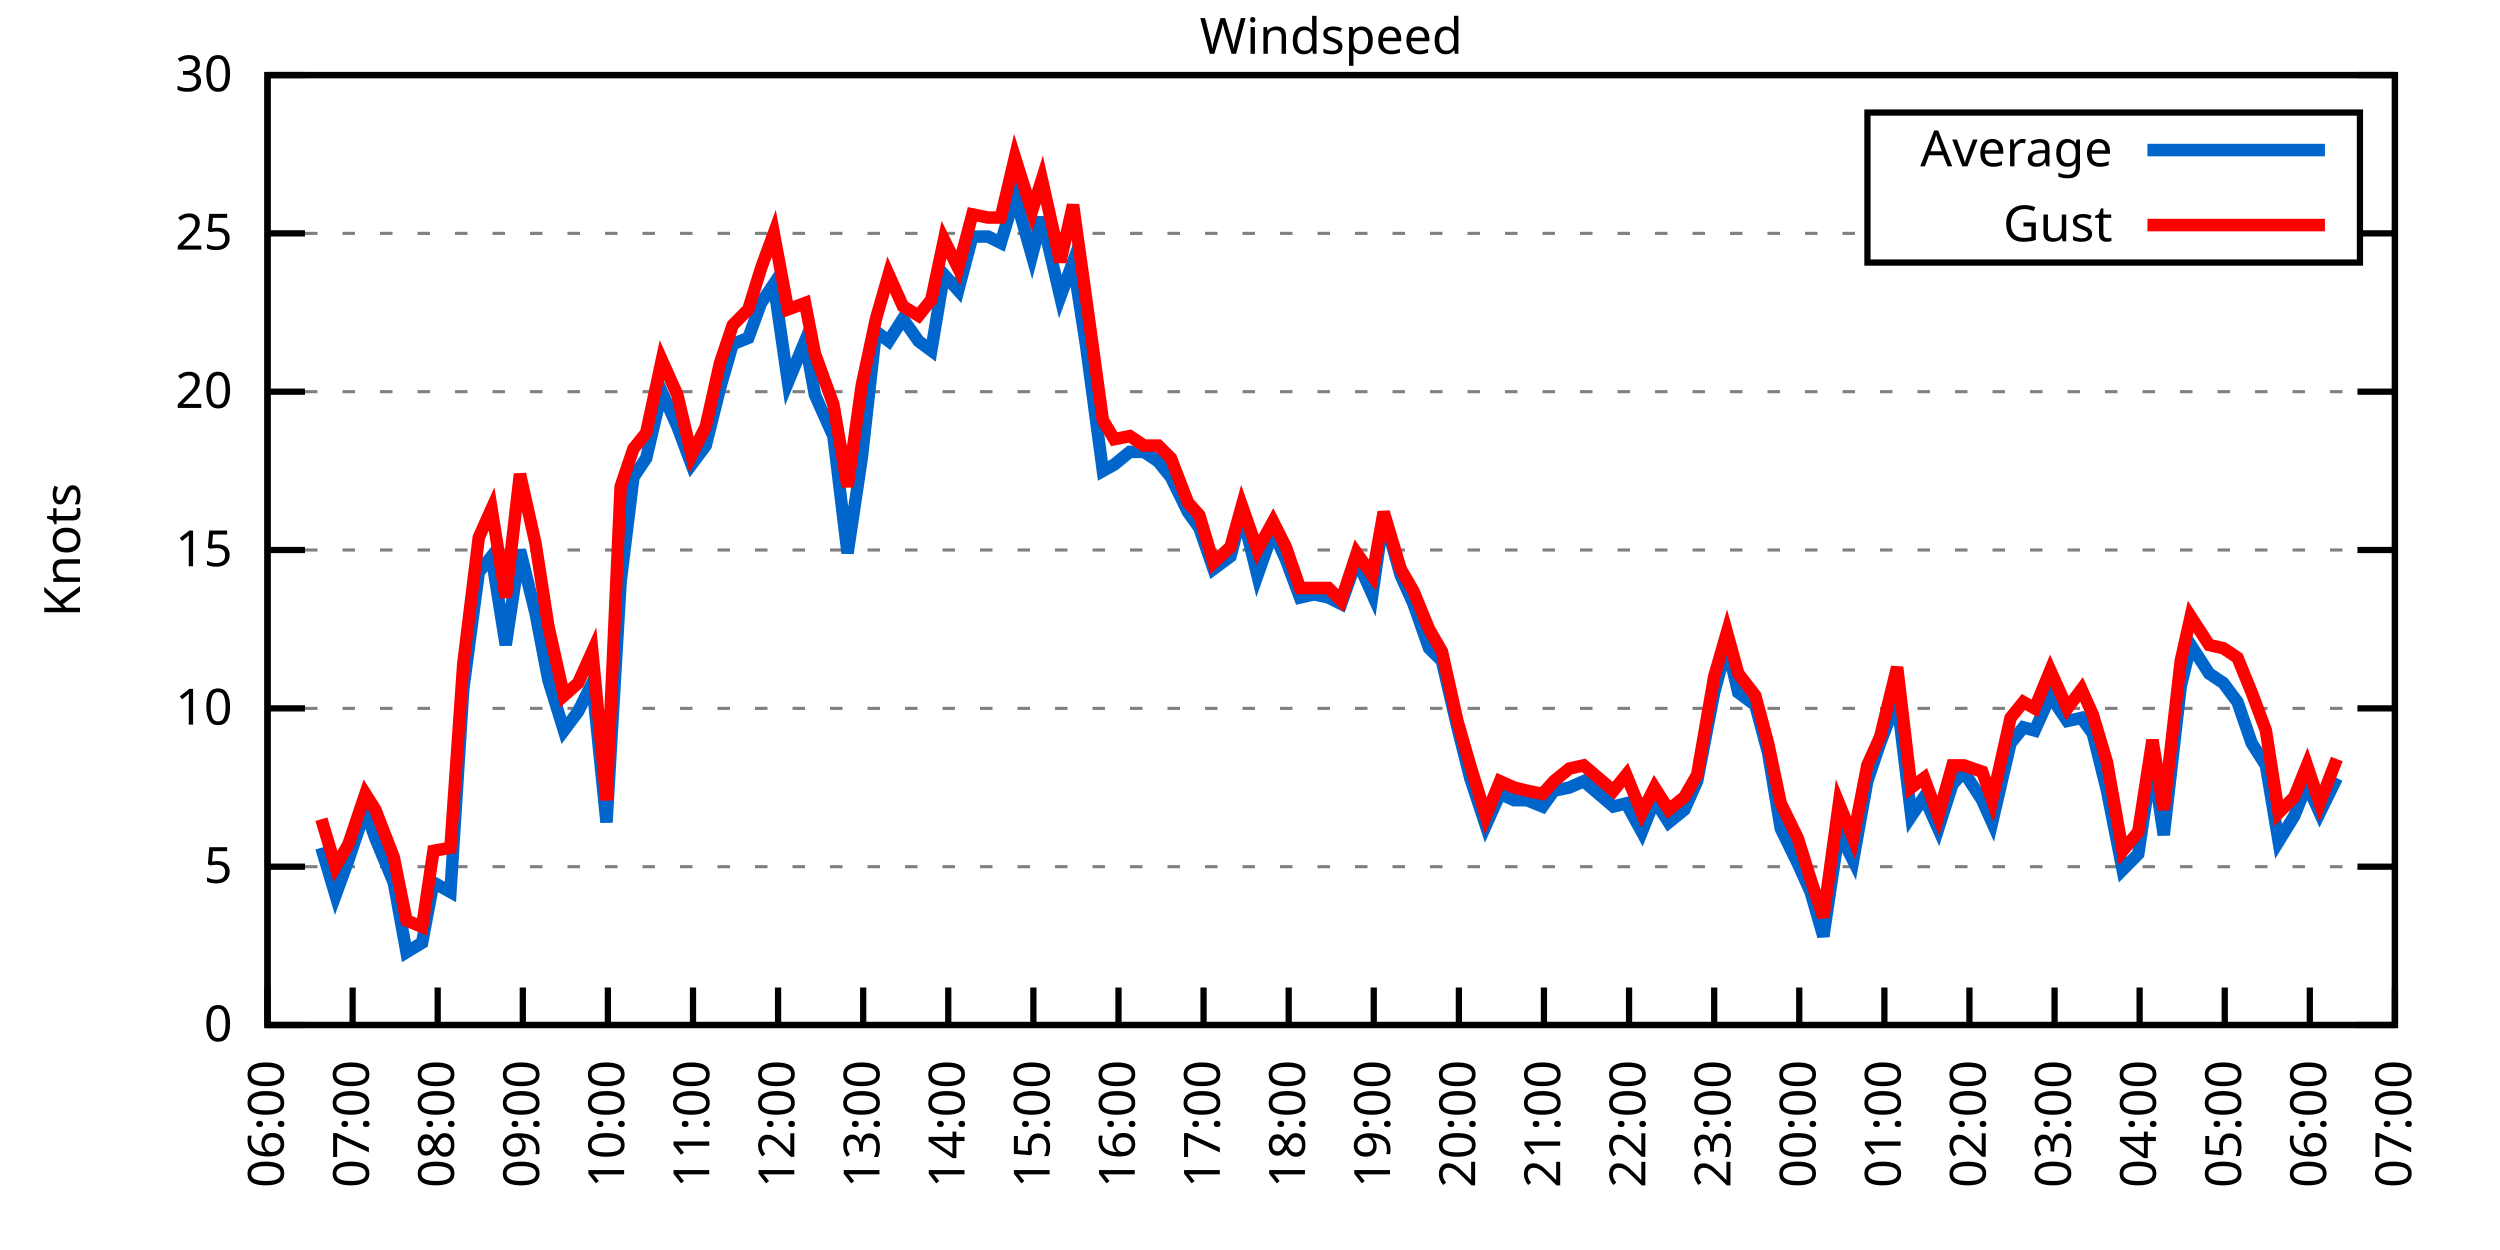
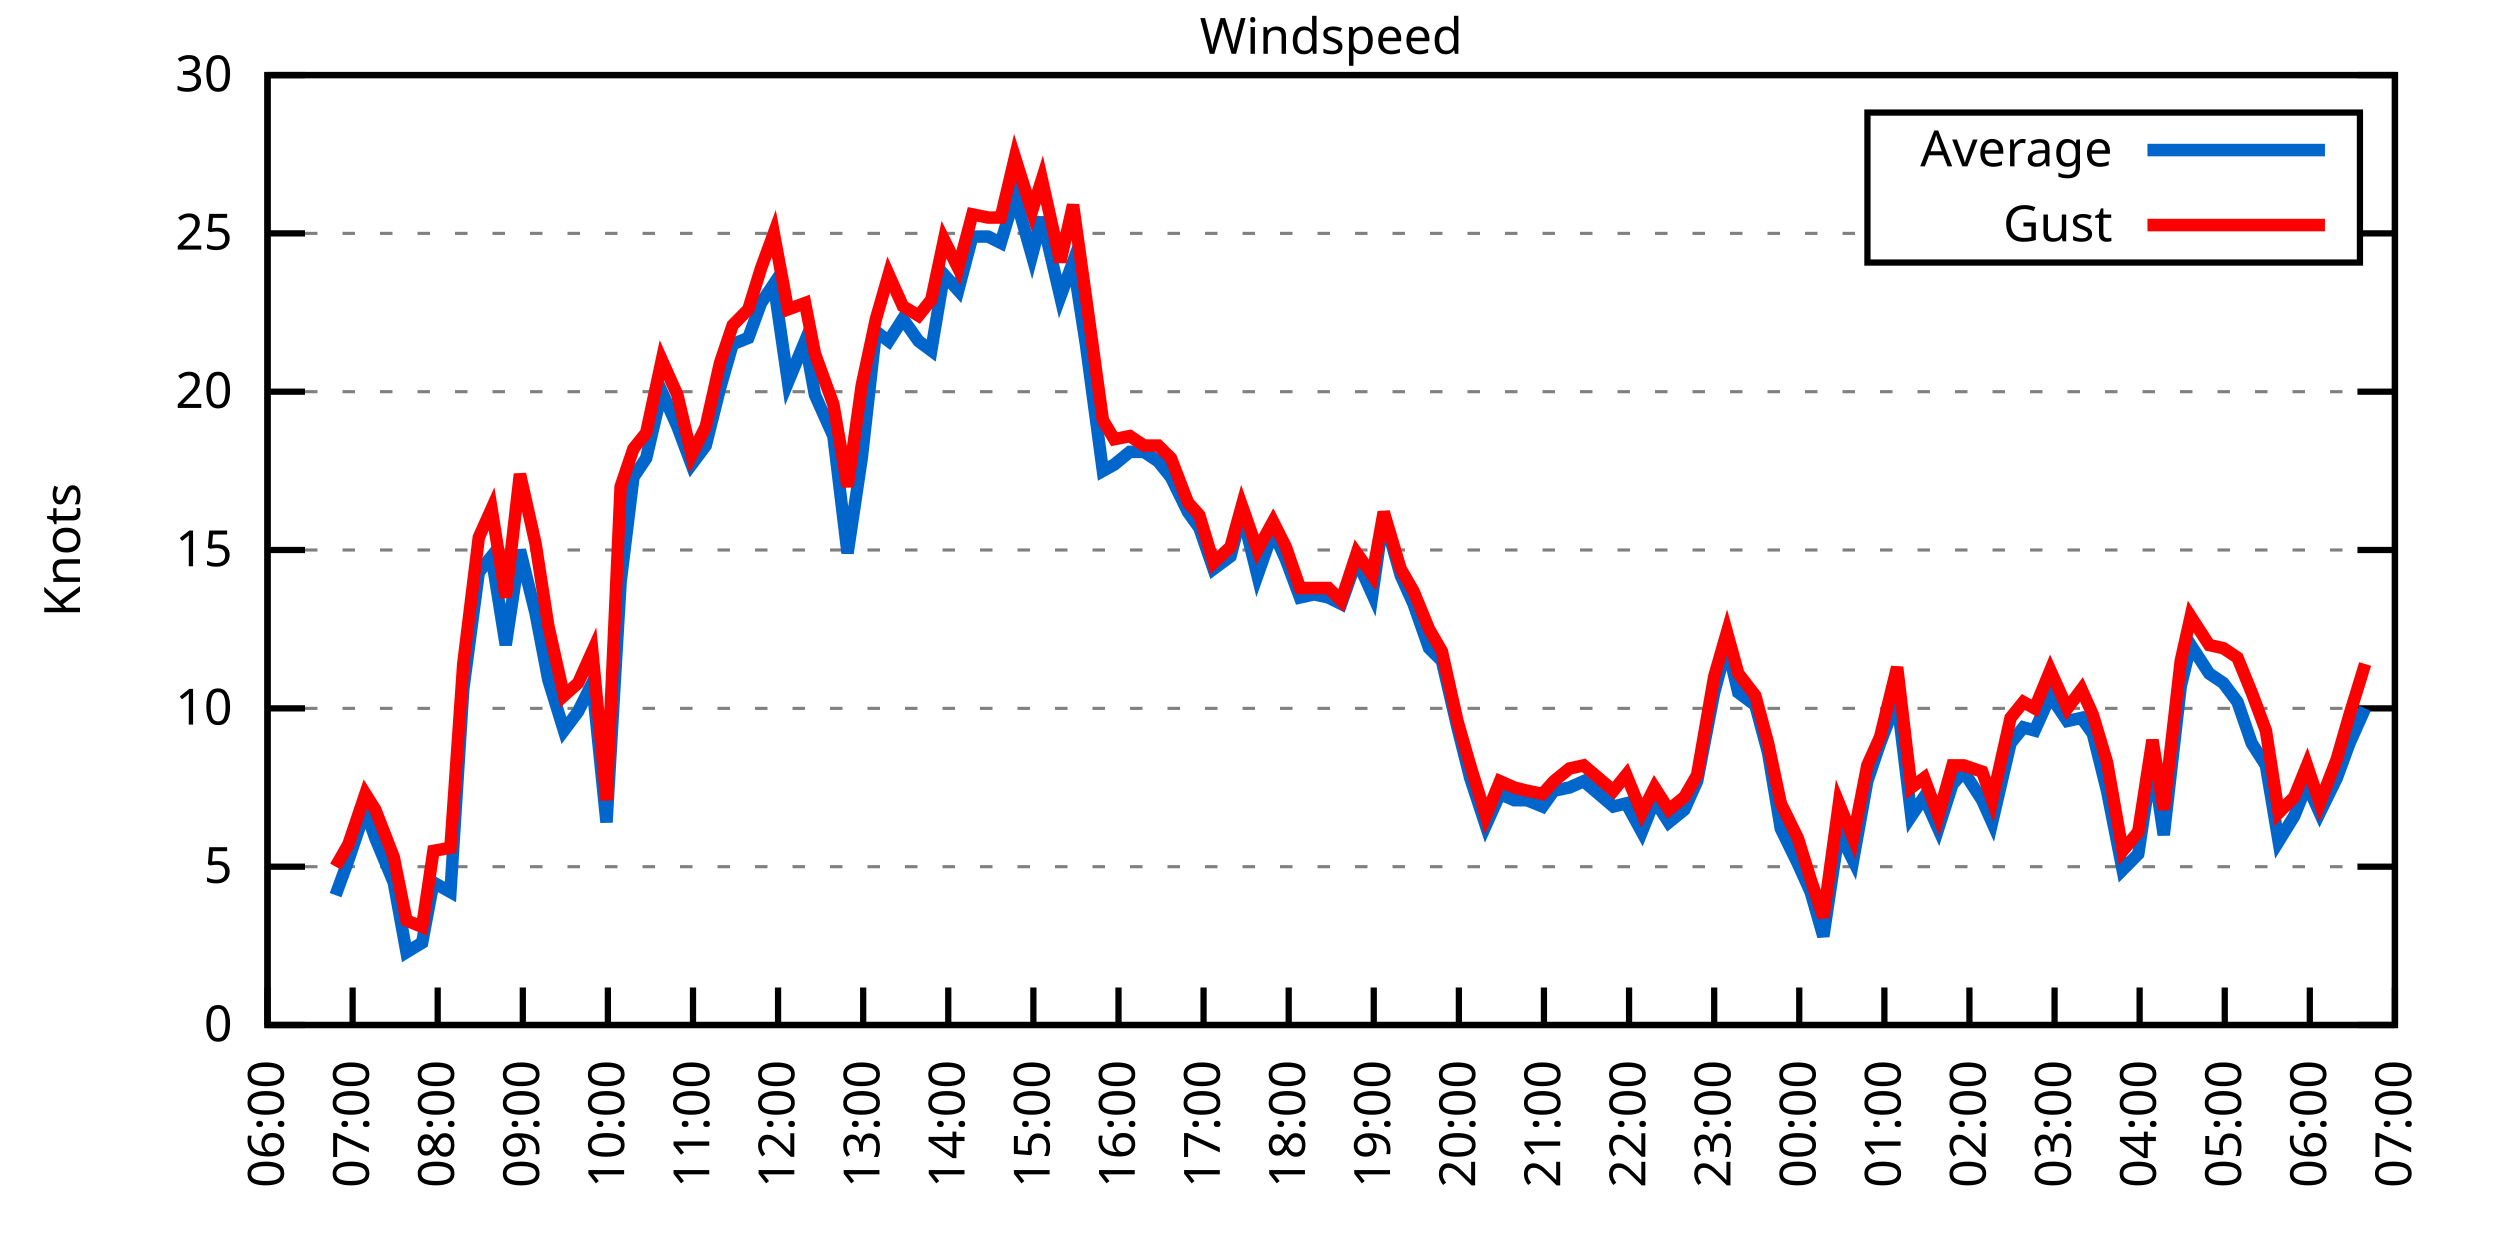
<svg xmlns="http://www.w3.org/2000/svg" xmlns:xlink="http://www.w3.org/1999/xlink" width="400" height="200" viewBox="0 0 400 200">
  <g id="gnuplot_canvas">
    <rect x="0" y="0" width="400" height="200" fill="none" />
    <defs>
      <circle id="gpDot" r="0.5" stroke-width="0.5" stroke="currentColor" />
      <path id="gpPt0" stroke-width="0.333" stroke="currentColor" d="M-1,0 h2 M0,-1 v2" />
      <path id="gpPt1" stroke-width="0.333" stroke="currentColor" d="M-1,-1 L1,1 M1,-1 L-1,1" />
      <path id="gpPt2" stroke-width="0.333" stroke="currentColor" d="M-1,0 L1,0 M0,-1 L0,1 M-1,-1 L1,1 M-1,1 L1,-1" />
      <rect id="gpPt3" stroke-width="0.333" stroke="currentColor" x="-1" y="-1" width="2" height="2" />
      <rect id="gpPt4" stroke-width="0.333" stroke="currentColor" fill="currentColor" x="-1" y="-1" width="2" height="2" />
      <circle id="gpPt5" stroke-width="0.333" stroke="currentColor" cx="0" cy="0" r="1" />
      <use xlink:href="#gpPt5" id="gpPt6" fill="currentColor" stroke="none" />
      <path id="gpPt7" stroke-width="0.333" stroke="currentColor" d="M0,-1.33 L-1.33,0.67 L1.33,0.67 z" />
      <use xlink:href="#gpPt7" id="gpPt8" fill="currentColor" stroke="none" />
      <use xlink:href="#gpPt7" id="gpPt9" stroke="currentColor" transform="rotate(180)" />
      <use xlink:href="#gpPt9" id="gpPt10" fill="currentColor" stroke="none" />
      <use xlink:href="#gpPt3" id="gpPt11" stroke="currentColor" transform="rotate(45)" />
      <use xlink:href="#gpPt11" id="gpPt12" fill="currentColor" stroke="none" />
      <path id="gpPt13" stroke-width="0.333" stroke="currentColor" d="M0,1.330 L1.265,0.411 L0.782,-1.067 L-0.782,-1.076 L-1.265,0.411 z" />
      <use xlink:href="#gpPt13" id="gpPt14" fill="currentColor" stroke="none" />
      <filter id="textbox" filterUnits="objectBoundingBox" x="0" y="0" height="1" width="1">
        <feFlood flood-color="white" flood-opacity="1" result="bgnd" />
        <feComposite in="SourceGraphic" in2="bgnd" operator="atop" />
      </filter>
      <filter id="greybox" filterUnits="objectBoundingBox" x="0" y="0" height="1" width="1">
        <feFlood flood-color="lightgrey" flood-opacity="1" result="grey" />
        <feComposite in="SourceGraphic" in2="grey" operator="atop" />
      </filter>
    </defs>
    <g fill="none" color="white" stroke="currentColor" stroke-width="1.00" stroke-linecap="butt" stroke-linejoin="miter">
</g>
    <g fill="none" color="black" stroke="currentColor" stroke-width="1.00" stroke-linecap="butt" stroke-linejoin="miter">
      <g stroke="none" shape-rendering="crispEdges">
        <polygon fill="rgb(255, 255, 255)" points="42.80,164.00 383.18,164.00 383.18,12.02 42.80,12.02 " />
      </g>
    </g>
    <g fill="none" color="black" stroke="currentColor" stroke-width="1.00" stroke-linecap="butt" stroke-linejoin="miter">
</g>
    <g fill="none" color="black" stroke="black" stroke-width="0.50" stroke-linecap="butt" stroke-linejoin="miter">
</g>
    <g fill="none" color="gray" stroke="currentColor" stroke-width="0.50" stroke-linecap="butt" stroke-linejoin="miter">
      <path stroke="gray" stroke-dasharray="2,4" class="gridline" d="M42.80,164.00 L383.19,164.00  " />
    </g>
    <g fill="none" color="gray" stroke="gray" stroke-width="1.00" stroke-linecap="butt" stroke-linejoin="miter">
</g>
    <g fill="none" color="black" stroke="currentColor" stroke-width="1.00" stroke-linecap="butt" stroke-linejoin="miter">
      <path stroke="black" d="M42.80,164.00 L48.80,164.00 M383.19,164.00 L377.19,164.00  " />
      <g transform="translate(37.20,166.60)" stroke="none" fill="black" font-family="Sans" font-size="8.00" text-anchor="end">
        <text>
          <tspan font-family="Sans"> 0</tspan>
        </text>
      </g>
    </g>
    <g fill="none" color="black" stroke="currentColor" stroke-width="1.00" stroke-linecap="butt" stroke-linejoin="miter">
</g>
    <g fill="none" color="black" stroke="black" stroke-width="0.50" stroke-linecap="butt" stroke-linejoin="miter">
</g>
    <g fill="none" color="gray" stroke="currentColor" stroke-width="0.50" stroke-linecap="butt" stroke-linejoin="miter">
      <path stroke="gray" stroke-dasharray="2,4" class="gridline" d="M42.80,138.67 L383.19,138.67  " />
    </g>
    <g fill="none" color="gray" stroke="gray" stroke-width="1.00" stroke-linecap="butt" stroke-linejoin="miter">
</g>
    <g fill="none" color="black" stroke="currentColor" stroke-width="1.00" stroke-linecap="butt" stroke-linejoin="miter">
      <path stroke="black" d="M42.80,138.67 L48.80,138.67 M383.19,138.67 L377.19,138.67  " />
      <g transform="translate(37.20,141.27)" stroke="none" fill="black" font-family="Sans" font-size="8.00" text-anchor="end">
        <text>
          <tspan font-family="Sans"> 5</tspan>
        </text>
      </g>
    </g>
    <g fill="none" color="black" stroke="currentColor" stroke-width="1.00" stroke-linecap="butt" stroke-linejoin="miter">
</g>
    <g fill="none" color="black" stroke="black" stroke-width="0.50" stroke-linecap="butt" stroke-linejoin="miter">
</g>
    <g fill="none" color="gray" stroke="currentColor" stroke-width="0.50" stroke-linecap="butt" stroke-linejoin="miter">
      <path stroke="gray" stroke-dasharray="2,4" class="gridline" d="M42.80,113.34 L383.19,113.34  " />
    </g>
    <g fill="none" color="gray" stroke="gray" stroke-width="1.00" stroke-linecap="butt" stroke-linejoin="miter">
</g>
    <g fill="none" color="black" stroke="currentColor" stroke-width="1.00" stroke-linecap="butt" stroke-linejoin="miter">
      <path stroke="black" d="M42.80,113.34 L48.80,113.34 M383.19,113.34 L377.19,113.34  " />
      <g transform="translate(37.20,115.94)" stroke="none" fill="black" font-family="Sans" font-size="8.00" text-anchor="end">
        <text>
          <tspan font-family="Sans"> 10</tspan>
        </text>
      </g>
    </g>
    <g fill="none" color="black" stroke="currentColor" stroke-width="1.00" stroke-linecap="butt" stroke-linejoin="miter">
</g>
    <g fill="none" color="black" stroke="black" stroke-width="0.50" stroke-linecap="butt" stroke-linejoin="miter">
</g>
    <g fill="none" color="gray" stroke="currentColor" stroke-width="0.50" stroke-linecap="butt" stroke-linejoin="miter">
      <path stroke="gray" stroke-dasharray="2,4" class="gridline" d="M42.80,88.00 L383.19,88.00  " />
    </g>
    <g fill="none" color="gray" stroke="gray" stroke-width="1.00" stroke-linecap="butt" stroke-linejoin="miter">
</g>
    <g fill="none" color="black" stroke="currentColor" stroke-width="1.00" stroke-linecap="butt" stroke-linejoin="miter">
      <path stroke="black" d="M42.80,88.00 L48.80,88.00 M383.19,88.00 L377.19,88.00  " />
      <g transform="translate(37.20,90.60)" stroke="none" fill="black" font-family="Sans" font-size="8.00" text-anchor="end">
        <text>
          <tspan font-family="Sans"> 15</tspan>
        </text>
      </g>
    </g>
    <g fill="none" color="black" stroke="currentColor" stroke-width="1.00" stroke-linecap="butt" stroke-linejoin="miter">
</g>
    <g fill="none" color="black" stroke="black" stroke-width="0.50" stroke-linecap="butt" stroke-linejoin="miter">
</g>
    <g fill="none" color="gray" stroke="currentColor" stroke-width="0.50" stroke-linecap="butt" stroke-linejoin="miter">
      <path stroke="gray" stroke-dasharray="2,4" class="gridline" d="M42.80,62.67 L383.19,62.67  " />
    </g>
    <g fill="none" color="gray" stroke="gray" stroke-width="1.00" stroke-linecap="butt" stroke-linejoin="miter">
</g>
    <g fill="none" color="black" stroke="currentColor" stroke-width="1.00" stroke-linecap="butt" stroke-linejoin="miter">
      <path stroke="black" d="M42.80,62.67 L48.80,62.67 M383.19,62.67 L377.19,62.67  " />
      <g transform="translate(37.20,65.27)" stroke="none" fill="black" font-family="Sans" font-size="8.00" text-anchor="end">
        <text>
          <tspan font-family="Sans"> 20</tspan>
        </text>
      </g>
    </g>
    <g fill="none" color="black" stroke="currentColor" stroke-width="1.00" stroke-linecap="butt" stroke-linejoin="miter">
</g>
    <g fill="none" color="black" stroke="black" stroke-width="0.50" stroke-linecap="butt" stroke-linejoin="miter">
</g>
    <g fill="none" color="gray" stroke="currentColor" stroke-width="0.50" stroke-linecap="butt" stroke-linejoin="miter">
      <path stroke="gray" stroke-dasharray="2,4" class="gridline" d="M42.80,37.34 L298.79,37.34 M377.59,37.34 L383.19,37.34  " />
    </g>
    <g fill="none" color="gray" stroke="gray" stroke-width="1.00" stroke-linecap="butt" stroke-linejoin="miter">
</g>
    <g fill="none" color="black" stroke="currentColor" stroke-width="1.00" stroke-linecap="butt" stroke-linejoin="miter">
      <path stroke="black" d="M42.80,37.34 L48.80,37.34 M383.19,37.34 L377.19,37.34  " />
      <g transform="translate(37.20,39.94)" stroke="none" fill="black" font-family="Sans" font-size="8.00" text-anchor="end">
        <text>
          <tspan font-family="Sans"> 25</tspan>
        </text>
      </g>
    </g>
    <g fill="none" color="black" stroke="currentColor" stroke-width="1.00" stroke-linecap="butt" stroke-linejoin="miter">
</g>
    <g fill="none" color="black" stroke="black" stroke-width="0.50" stroke-linecap="butt" stroke-linejoin="miter">
</g>
    <g fill="none" color="gray" stroke="currentColor" stroke-width="0.50" stroke-linecap="butt" stroke-linejoin="miter">
      <path stroke="gray" stroke-dasharray="2,4" class="gridline" d="M42.80,12.01 L383.19,12.01  " />
    </g>
    <g fill="none" color="gray" stroke="gray" stroke-width="1.00" stroke-linecap="butt" stroke-linejoin="miter">
</g>
    <g fill="none" color="black" stroke="currentColor" stroke-width="1.00" stroke-linecap="butt" stroke-linejoin="miter">
      <path stroke="black" d="M42.80,12.01 L48.80,12.01 M383.19,12.01 L377.19,12.01  " />
      <g transform="translate(37.20,14.61)" stroke="none" fill="black" font-family="Sans" font-size="8.00" text-anchor="end">
        <text>
          <tspan font-family="Sans"> 30</tspan>
        </text>
      </g>
    </g>
    <g fill="none" color="black" stroke="currentColor" stroke-width="1.00" stroke-linecap="butt" stroke-linejoin="miter">
      <path stroke="black" d="M42.80,164.00 L42.80,158.00  " />
      <g transform="translate(45.40,169.60) rotate(270.00)" stroke="none" fill="black" font-family="Sans" font-size="8.00" text-anchor="end">
        <text>
          <tspan font-family="Sans">06:00</tspan>
        </text>
      </g>
    </g>
    <g fill="none" color="black" stroke="currentColor" stroke-width="1.00" stroke-linecap="butt" stroke-linejoin="miter">
      <path stroke="black" d="M56.42,164.00 L56.42,158.00  " />
      <g transform="translate(59.02,169.60) rotate(270.00)" stroke="none" fill="black" font-family="Sans" font-size="8.00" text-anchor="end">
        <text>
          <tspan font-family="Sans">07:00</tspan>
        </text>
      </g>
    </g>
    <g fill="none" color="black" stroke="currentColor" stroke-width="1.00" stroke-linecap="butt" stroke-linejoin="miter">
      <path stroke="black" d="M70.03,164.00 L70.03,158.00  " />
      <g transform="translate(72.63,169.60) rotate(270.00)" stroke="none" fill="black" font-family="Sans" font-size="8.00" text-anchor="end">
        <text>
          <tspan font-family="Sans">08:00</tspan>
        </text>
      </g>
    </g>
    <g fill="none" color="black" stroke="currentColor" stroke-width="1.00" stroke-linecap="butt" stroke-linejoin="miter">
      <path stroke="black" d="M83.65,164.00 L83.65,158.00  " />
      <g transform="translate(86.25,169.60) rotate(270.00)" stroke="none" fill="black" font-family="Sans" font-size="8.00" text-anchor="end">
        <text>
          <tspan font-family="Sans">09:00</tspan>
        </text>
      </g>
    </g>
    <g fill="none" color="black" stroke="currentColor" stroke-width="1.00" stroke-linecap="butt" stroke-linejoin="miter">
      <path stroke="black" d="M97.26,164.00 L97.26,158.00  " />
      <g transform="translate(99.86,169.60) rotate(270.00)" stroke="none" fill="black" font-family="Sans" font-size="8.00" text-anchor="end">
        <text>
          <tspan font-family="Sans">10:00</tspan>
        </text>
      </g>
    </g>
    <g fill="none" color="black" stroke="currentColor" stroke-width="1.00" stroke-linecap="butt" stroke-linejoin="miter">
      <path stroke="black" d="M110.88,164.00 L110.88,158.00  " />
      <g transform="translate(113.48,169.60) rotate(270.00)" stroke="none" fill="black" font-family="Sans" font-size="8.00" text-anchor="end">
        <text>
          <tspan font-family="Sans">11:00</tspan>
        </text>
      </g>
    </g>
    <g fill="none" color="black" stroke="currentColor" stroke-width="1.00" stroke-linecap="butt" stroke-linejoin="miter">
      <path stroke="black" d="M124.49,164.00 L124.49,158.00  " />
      <g transform="translate(127.09,169.60) rotate(270.00)" stroke="none" fill="black" font-family="Sans" font-size="8.00" text-anchor="end">
        <text>
          <tspan font-family="Sans">12:00</tspan>
        </text>
      </g>
    </g>
    <g fill="none" color="black" stroke="currentColor" stroke-width="1.00" stroke-linecap="butt" stroke-linejoin="miter">
      <path stroke="black" d="M138.11,164.00 L138.11,158.00  " />
      <g transform="translate(140.71,169.60) rotate(270.00)" stroke="none" fill="black" font-family="Sans" font-size="8.00" text-anchor="end">
        <text>
          <tspan font-family="Sans">13:00</tspan>
        </text>
      </g>
    </g>
    <g fill="none" color="black" stroke="currentColor" stroke-width="1.00" stroke-linecap="butt" stroke-linejoin="miter">
      <path stroke="black" d="M151.72,164.00 L151.72,158.00  " />
      <g transform="translate(154.32,169.60) rotate(270.00)" stroke="none" fill="black" font-family="Sans" font-size="8.00" text-anchor="end">
        <text>
          <tspan font-family="Sans">14:00</tspan>
        </text>
      </g>
    </g>
    <g fill="none" color="black" stroke="currentColor" stroke-width="1.00" stroke-linecap="butt" stroke-linejoin="miter">
      <path stroke="black" d="M165.34,164.00 L165.34,158.00  " />
      <g transform="translate(167.94,169.60) rotate(270.00)" stroke="none" fill="black" font-family="Sans" font-size="8.00" text-anchor="end">
        <text>
          <tspan font-family="Sans">15:00</tspan>
        </text>
      </g>
    </g>
    <g fill="none" color="black" stroke="currentColor" stroke-width="1.00" stroke-linecap="butt" stroke-linejoin="miter">
      <path stroke="black" d="M178.96,164.00 L178.96,158.00  " />
      <g transform="translate(181.56,169.60) rotate(270.00)" stroke="none" fill="black" font-family="Sans" font-size="8.00" text-anchor="end">
        <text>
          <tspan font-family="Sans">16:00</tspan>
        </text>
      </g>
    </g>
    <g fill="none" color="black" stroke="currentColor" stroke-width="1.00" stroke-linecap="butt" stroke-linejoin="miter">
      <path stroke="black" d="M192.57,164.00 L192.57,158.00  " />
      <g transform="translate(195.17,169.60) rotate(270.00)" stroke="none" fill="black" font-family="Sans" font-size="8.00" text-anchor="end">
        <text>
          <tspan font-family="Sans">17:00</tspan>
        </text>
      </g>
    </g>
    <g fill="none" color="black" stroke="currentColor" stroke-width="1.00" stroke-linecap="butt" stroke-linejoin="miter">
      <path stroke="black" d="M206.19,164.00 L206.19,158.00  " />
      <g transform="translate(208.79,169.60) rotate(270.00)" stroke="none" fill="black" font-family="Sans" font-size="8.00" text-anchor="end">
        <text>
          <tspan font-family="Sans">18:00</tspan>
        </text>
      </g>
    </g>
    <g fill="none" color="black" stroke="currentColor" stroke-width="1.00" stroke-linecap="butt" stroke-linejoin="miter">
      <path stroke="black" d="M219.80,164.00 L219.80,158.00  " />
      <g transform="translate(222.40,169.60) rotate(270.00)" stroke="none" fill="black" font-family="Sans" font-size="8.00" text-anchor="end">
        <text>
          <tspan font-family="Sans">19:00</tspan>
        </text>
      </g>
    </g>
    <g fill="none" color="black" stroke="currentColor" stroke-width="1.00" stroke-linecap="butt" stroke-linejoin="miter">
      <path stroke="black" d="M233.42,164.00 L233.42,158.00  " />
      <g transform="translate(236.02,169.60) rotate(270.00)" stroke="none" fill="black" font-family="Sans" font-size="8.00" text-anchor="end">
        <text>
          <tspan font-family="Sans">20:00</tspan>
        </text>
      </g>
    </g>
    <g fill="none" color="black" stroke="currentColor" stroke-width="1.00" stroke-linecap="butt" stroke-linejoin="miter">
      <path stroke="black" d="M247.03,164.00 L247.03,158.00  " />
      <g transform="translate(249.63,169.60) rotate(270.00)" stroke="none" fill="black" font-family="Sans" font-size="8.00" text-anchor="end">
        <text>
          <tspan font-family="Sans">21:00</tspan>
        </text>
      </g>
    </g>
    <g fill="none" color="black" stroke="currentColor" stroke-width="1.00" stroke-linecap="butt" stroke-linejoin="miter">
      <path stroke="black" d="M260.65,164.00 L260.65,158.00  " />
      <g transform="translate(263.25,169.60) rotate(270.00)" stroke="none" fill="black" font-family="Sans" font-size="8.00" text-anchor="end">
        <text>
          <tspan font-family="Sans">22:00</tspan>
        </text>
      </g>
    </g>
    <g fill="none" color="black" stroke="currentColor" stroke-width="1.00" stroke-linecap="butt" stroke-linejoin="miter">
      <path stroke="black" d="M274.27,164.00 L274.27,158.00  " />
      <g transform="translate(276.87,169.60) rotate(270.00)" stroke="none" fill="black" font-family="Sans" font-size="8.00" text-anchor="end">
        <text>
          <tspan font-family="Sans">23:00</tspan>
        </text>
      </g>
    </g>
    <g fill="none" color="black" stroke="currentColor" stroke-width="1.00" stroke-linecap="butt" stroke-linejoin="miter">
      <path stroke="black" d="M287.88,164.00 L287.88,158.00  " />
      <g transform="translate(290.48,169.60) rotate(270.00)" stroke="none" fill="black" font-family="Sans" font-size="8.00" text-anchor="end">
        <text>
          <tspan font-family="Sans">00:00</tspan>
        </text>
      </g>
    </g>
    <g fill="none" color="black" stroke="currentColor" stroke-width="1.00" stroke-linecap="butt" stroke-linejoin="miter">
      <path stroke="black" d="M301.50,164.00 L301.50,158.00  " />
      <g transform="translate(304.10,169.60) rotate(270.00)" stroke="none" fill="black" font-family="Sans" font-size="8.00" text-anchor="end">
        <text>
          <tspan font-family="Sans">01:00</tspan>
        </text>
      </g>
    </g>
    <g fill="none" color="black" stroke="currentColor" stroke-width="1.00" stroke-linecap="butt" stroke-linejoin="miter">
      <path stroke="black" d="M315.11,164.00 L315.11,158.00  " />
      <g transform="translate(317.71,169.60) rotate(270.00)" stroke="none" fill="black" font-family="Sans" font-size="8.00" text-anchor="end">
        <text>
          <tspan font-family="Sans">02:00</tspan>
        </text>
      </g>
    </g>
    <g fill="none" color="black" stroke="currentColor" stroke-width="1.00" stroke-linecap="butt" stroke-linejoin="miter">
      <path stroke="black" d="M328.73,164.00 L328.73,158.00  " />
      <g transform="translate(331.33,169.60) rotate(270.00)" stroke="none" fill="black" font-family="Sans" font-size="8.00" text-anchor="end">
        <text>
          <tspan font-family="Sans">03:00</tspan>
        </text>
      </g>
    </g>
    <g fill="none" color="black" stroke="currentColor" stroke-width="1.00" stroke-linecap="butt" stroke-linejoin="miter">
      <path stroke="black" d="M342.34,164.00 L342.34,158.00  " />
      <g transform="translate(344.94,169.60) rotate(270.00)" stroke="none" fill="black" font-family="Sans" font-size="8.00" text-anchor="end">
        <text>
          <tspan font-family="Sans">04:00</tspan>
        </text>
      </g>
    </g>
    <g fill="none" color="black" stroke="currentColor" stroke-width="1.00" stroke-linecap="butt" stroke-linejoin="miter">
      <path stroke="black" d="M355.96,164.00 L355.96,158.00  " />
      <g transform="translate(358.56,169.60) rotate(270.00)" stroke="none" fill="black" font-family="Sans" font-size="8.00" text-anchor="end">
        <text>
          <tspan font-family="Sans">05:00</tspan>
        </text>
      </g>
    </g>
    <g fill="none" color="black" stroke="currentColor" stroke-width="1.00" stroke-linecap="butt" stroke-linejoin="miter">
      <path stroke="black" d="M369.57,164.00 L369.57,158.00  " />
      <g transform="translate(372.17,169.60) rotate(270.00)" stroke="none" fill="black" font-family="Sans" font-size="8.00" text-anchor="end">
        <text>
          <tspan font-family="Sans">06:00</tspan>
        </text>
      </g>
    </g>
    <g fill="none" color="black" stroke="currentColor" stroke-width="1.00" stroke-linecap="butt" stroke-linejoin="miter">
      <path stroke="black" d="M383.19,164.00 L383.19,158.00  " />
      <g transform="translate(385.79,169.60) rotate(270.00)" stroke="none" fill="black" font-family="Sans" font-size="8.00" text-anchor="end">
        <text>
          <tspan font-family="Sans">07:00</tspan>
        </text>
      </g>
    </g>
    <g fill="none" color="black" stroke="currentColor" stroke-width="1.00" stroke-linecap="butt" stroke-linejoin="miter">
</g>
    <g fill="none" color="black" stroke="currentColor" stroke-width="1.00" stroke-linecap="butt" stroke-linejoin="miter">
      <path stroke="black" d="M42.80,12.01 L42.80,164.00 L383.19,164.00 L383.19,12.01 L42.80,12.01 Z  " />
    </g>
    <g fill="none" color="black" stroke="currentColor" stroke-width="1.00" stroke-linecap="butt" stroke-linejoin="miter">
</g>
    <g fill="none" color="black" stroke="currentColor" stroke-width="1.00" stroke-linecap="butt" stroke-linejoin="miter">
      <path stroke="black" d="M298.79,42.01 L298.79,18.01 L377.59,18.01 L377.59,42.01 L298.79,42.01 Z  " />
    </g>
    <g id="Windspeed_plot_1">
      <g fill="none" color="white" stroke="black" stroke-width="2.00" stroke-linecap="butt" stroke-linejoin="miter">
</g>
      <g fill="none" color="black" stroke="currentColor" stroke-width="2.00" stroke-linecap="butt" stroke-linejoin="miter">
        <g transform="translate(337.99,26.61)" stroke="none" fill="black" font-family="Sans" font-size="8.00" text-anchor="end">
          <text>
            <tspan font-family="Sans">Average</tspan>
          </text>
        </g>
      </g>
      <g fill="none" color="black" stroke="currentColor" stroke-width="2.00" stroke-linecap="butt" stroke-linejoin="miter">
-         <path stroke="rgb(  0, 102, 204)" d="M343.59,24.01 L371.99,24.01 M51.42,135.63 L53.69,143.23 L55.73,137.66 L58.46,129.55 L60.05,134.11 L63.00,141.20   L65.04,152.35 L67.54,150.83 L69.35,141.20 L72.07,142.72 L74.12,110.30 L76.61,91.55 L78.65,89.02 L80.92,103.20   L83.19,88.00 L85.69,98.14 L87.73,108.78 L90.23,116.88 L92.50,113.84 L94.77,109.28 L97.04,131.58 L99.30,93.07   L101.35,76.35 L103.39,73.31 L105.89,62.67 L108.38,68.25 L110.65,74.33 L112.92,71.29 L115.19,62.17 L117.23,55.07   L119.73,54.06 L121.77,48.49 L123.81,45.45 L126.08,61.15 L128.81,54.57 L130.39,63.18 L133.34,69.77 L135.61,88.51   L137.88,73.31 L140.15,53.05 L142.19,54.57 L144.46,51.02 L146.96,54.57 L149.00,56.09 L151.04,43.93 L153.31,46.46   L155.58,37.85 L158.08,37.85 L160.12,38.86 L162.39,31.26 L165.11,40.89 L166.70,34.81 L169.65,47.47 L171.69,41.90   L173.74,55.07 L176.46,75.34 L178.28,74.33 L180.77,72.30 L183.04,72.30 L185.31,73.82 L187.35,76.35 L190.08,81.93   L191.89,84.46 L194.16,91.04 L196.88,89.02 L198.70,81.93 L201.19,92.06 L203.69,84.97 L205.73,89.52 L208.00,95.60   L210.27,95.10 L212.54,95.60 L214.58,96.62 L217.08,89.52 L219.58,95.10 L221.39,82.43 L224.11,92.06 L226.16,96.62   L228.65,103.71 L230.70,105.74 L233.19,116.38 L235.23,124.48 L237.73,132.08 L240.00,127.02 L242.27,128.03 L244.31,128.03   L246.81,129.04 L248.62,126.51 L251.12,126.00 L253.39,124.99 L258.15,129.04 L260.20,128.54 L262.69,133.10 L264.73,128.03   L267.00,131.58 L269.50,129.55 L271.54,124.99 L274.27,110.80 L276.31,103.20 L278.12,110.80 L280.85,112.83 L282.89,120.43   L284.93,132.59 L287.65,138.16 L289.70,142.72 L291.74,149.81 L294.23,133.10 L296.50,137.66 L298.77,124.99 L300.82,118.91   L303.54,111.82 L305.81,130.56 L307.85,127.52 L310.12,132.59 L312.39,125.50 L314.20,123.47 L317.15,128.03 L318.74,131.58   L321.69,118.91 L323.74,116.38 L325.55,116.88 L328.05,111.31 L330.77,115.36 L333.04,114.86 L334.85,117.39 L337.12,126.51   L339.62,139.17 L342.12,136.64 L344.39,121.44 L346.20,133.60 L348.92,109.79 L350.51,103.20 L353.46,107.76 L355.73,109.28   L358.00,112.32 L360.27,118.91 L362.54,122.46 L364.58,134.62 L367.08,130.56 L369.12,125.50 L371.16,130.06 L373.89,124.48    " />
+         <path stroke="rgb(  0, 102, 204)" d="M343.59,24.01 L371.99,24.01 M53.69,143.23 L55.73,137.66 L58.46,129.55 L60.05,134.11 L63.00,141.20 L65.04,152.35   L67.54,150.83 L69.35,141.20 L72.07,142.72 L74.12,110.30 L76.61,91.55 L78.65,89.02 L80.92,103.20 L83.19,88.00   L85.69,98.14 L87.73,108.78 L90.23,116.88 L92.50,113.84 L94.77,109.28 L97.04,131.58 L99.30,93.07 L101.35,76.35   L103.39,73.31 L105.89,62.67 L108.38,68.25 L110.65,74.33 L112.92,71.29 L115.19,62.17 L117.23,55.07 L119.73,54.06   L121.77,48.49 L123.81,45.45 L126.08,61.15 L128.81,54.57 L130.39,63.18 L133.34,69.77 L135.61,88.51 L137.88,73.31   L140.15,53.05 L142.19,54.57 L144.46,51.02 L146.96,54.57 L149.00,56.09 L151.04,43.93 L153.31,46.46 L155.58,37.85   L158.08,37.85 L160.12,38.86 L162.39,31.26 L165.11,40.89 L166.70,34.81 L169.65,47.47 L171.69,41.90 L173.74,55.07   L176.46,75.34 L178.28,74.33 L180.77,72.30 L183.04,72.30 L185.31,73.82 L187.35,76.35 L190.08,81.93 L191.89,84.46   L194.16,91.04 L196.88,89.02 L198.70,81.93 L201.19,92.06 L203.69,84.97 L205.73,89.52 L208.00,95.60 L210.27,95.10   L212.54,95.60 L214.58,96.62 L217.08,89.52 L219.58,95.10 L221.39,82.43 L224.11,92.06 L226.16,96.62 L228.65,103.71   L230.70,105.74 L233.19,116.38 L235.23,124.48 L237.73,132.08 L240.00,127.02 L242.27,128.03 L244.31,128.03 L246.81,129.04   L248.62,126.51 L251.12,126.00 L253.39,124.99 L258.15,129.04 L260.20,128.54 L262.69,133.10 L264.73,128.03 L267.00,131.58   L269.50,129.55 L271.54,124.99 L274.27,110.80 L276.31,103.20 L278.12,110.80 L280.85,112.83 L282.89,120.43 L284.93,132.59   L287.65,138.16 L289.70,142.72 L291.74,149.81 L294.23,133.10 L296.50,137.66 L298.77,124.99 L300.82,118.91 L303.54,111.82   L305.81,130.56 L307.85,127.52 L310.12,132.59 L312.39,125.50 L314.20,123.47 L317.15,128.03 L318.74,131.58 L321.69,118.91   L323.74,116.38 L325.55,116.88 L328.05,111.31 L330.77,115.36 L333.04,114.86 L334.85,117.39 L337.12,126.51 L339.62,139.17   L342.12,136.64 L344.39,121.44 L346.20,133.60 L348.92,109.79 L350.51,103.20 L353.46,107.76 L355.73,109.28 L358.00,112.32   L360.27,118.91 L362.54,122.46 L364.58,134.62 L367.08,130.56 L369.12,125.50 L371.16,130.06 L373.89,124.48 L375.93,118.91   L378.42,113.34  " />
      </g>
    </g>
    <g id="Windspeed_plot_2">
      <g fill="none" color="black" stroke="currentColor" stroke-width="2.00" stroke-linecap="butt" stroke-linejoin="miter">
        <g transform="translate(337.99,38.61)" stroke="none" fill="black" font-family="Sans" font-size="8.00" text-anchor="end">
          <text>
            <tspan font-family="Sans">Gust</tspan>
          </text>
        </g>
      </g>
      <g fill="none" color="black" stroke="currentColor" stroke-width="2.00" stroke-linecap="butt" stroke-linejoin="miter">
-         <path stroke="rgb(255,   0,   0)" d="M343.59,36.01 L371.99,36.01 M51.42,131.07 L53.69,138.67 L55.73,135.12 L58.46,127.02 L60.05,129.55 L63.00,137.15   L65.04,147.28 L67.54,148.29 L69.35,136.14 L72.07,135.63 L74.12,106.24 L76.61,85.98 L78.65,81.42 L80.92,95.60   L83.19,75.85 L85.69,86.99 L87.73,100.16 L90.23,111.31 L92.50,109.28 L94.77,104.22 L97.04,128.03 L99.30,77.87   L101.35,71.79 L103.39,69.26 L105.89,57.61 L108.38,63.18 L110.65,72.81 L112.92,68.25 L115.19,58.11 L117.23,52.03   L119.73,49.50 L121.77,42.91 L123.81,37.34 L126.08,49.50 L128.81,48.49 L130.39,56.59 L133.34,64.70 L135.61,77.87   L137.88,61.66 L140.15,51.02 L142.19,43.93 L144.46,48.99 L146.96,50.51 L149.00,47.98 L151.04,38.35 L153.31,42.91   L155.58,34.30 L158.08,34.81 L160.12,34.81 L162.39,25.18 L165.11,33.80 L166.70,28.73 L169.65,41.90 L171.69,32.78   L173.74,47.47 L176.46,67.23 L178.28,70.27 L180.77,69.77 L183.04,71.29 L185.31,71.29 L187.35,73.31 L190.08,80.41   L191.89,82.43 L194.16,90.03 L196.88,87.50 L198.70,80.91 L201.19,88.00 L203.69,83.45 L205.73,87.50 L208.00,94.08   L210.27,94.08 L212.54,94.08 L214.58,96.11 L217.08,88.51 L219.58,92.06 L221.39,81.93 L224.11,91.04 L226.16,94.59   L228.65,100.67 L230.70,104.22 L233.19,115.36 L235.23,122.46 L237.73,130.56 L240.00,124.99 L242.27,126.00 L244.31,126.51   L246.81,127.02 L248.62,124.99 L251.12,122.96 L253.39,122.46 L258.15,126.51 L260.20,123.98 L262.69,130.06 L264.73,126.00   L267.00,129.55 L269.50,127.52 L271.54,123.98 L274.27,108.27 L276.31,101.18 L278.12,107.76 L280.85,111.31 L282.89,118.91   L284.93,128.54 L287.65,134.11 L289.70,140.69 L291.74,146.77 L294.23,128.54 L296.50,134.11 L298.77,122.46 L300.82,117.90   L303.54,106.75 L305.81,126.00 L307.85,124.48 L310.12,130.56 L312.39,122.46 L314.20,122.46 L317.15,123.47 L318.74,128.03   L321.69,114.86 L323.74,112.32 L325.55,113.34 L328.05,107.26 L330.77,113.34 L333.04,110.30 L334.85,114.35 L337.12,121.95   L339.62,136.14 L342.12,133.10 L344.39,118.40 L346.20,129.55 L348.92,105.74 L350.51,98.64 L353.46,103.20 L355.73,103.71   L358.00,105.23 L360.27,110.80 L362.54,116.88 L364.58,130.06 L367.08,127.52 L369.12,122.46 L371.16,128.54 L373.89,121.44    " />
+         <path stroke="rgb(255,   0,   0)" d="M343.59,36.01 L371.99,36.01 M53.69,138.67 L55.73,135.12 L58.46,127.02 L60.05,129.55 L63.00,137.15 L65.04,147.28   L67.54,148.29 L69.35,136.14 L72.07,135.63 L74.12,106.24 L76.61,85.98 L78.65,81.42 L80.92,95.60 L83.19,75.85   L85.69,86.99 L87.73,100.16 L90.23,111.31 L92.50,109.28 L94.77,104.22 L97.04,128.03 L99.30,77.87 L101.35,71.79   L103.39,69.26 L105.89,57.61 L108.38,63.18 L110.65,72.81 L112.92,68.25 L115.19,58.11 L117.23,52.03 L119.73,49.50   L121.77,42.91 L123.81,37.34 L126.08,49.50 L128.81,48.49 L130.39,56.59 L133.34,64.70 L135.61,77.87 L137.88,61.66   L140.15,51.02 L142.19,43.93 L144.46,48.99 L146.96,50.51 L149.00,47.98 L151.04,38.35 L153.31,42.91 L155.58,34.30   L158.08,34.81 L160.12,34.81 L162.39,25.18 L165.11,33.80 L166.70,28.73 L169.65,41.90 L171.69,32.78 L173.74,47.47   L176.46,67.23 L178.28,70.27 L180.77,69.77 L183.04,71.29 L185.31,71.29 L187.35,73.31 L190.08,80.41 L191.89,82.43   L194.16,90.03 L196.88,87.50 L198.70,80.91 L201.19,88.00 L203.69,83.45 L205.73,87.50 L208.00,94.08 L210.27,94.08   L212.54,94.08 L214.58,96.11 L217.08,88.51 L219.58,92.06 L221.39,81.93 L224.11,91.04 L226.16,94.59 L228.65,100.67   L230.70,104.22 L233.19,115.36 L235.23,122.46 L237.73,130.56 L240.00,124.99 L242.27,126.00 L244.31,126.51 L246.81,127.02   L248.62,124.99 L251.12,122.96 L253.39,122.46 L258.15,126.51 L260.20,123.98 L262.69,130.06 L264.73,126.00 L267.00,129.55   L269.50,127.52 L271.54,123.98 L274.27,108.27 L276.31,101.18 L278.12,107.76 L280.85,111.31 L282.89,118.91 L284.93,128.54   L287.65,134.11 L289.70,140.69 L291.74,146.77 L294.23,128.54 L296.50,134.11 L298.77,122.46 L300.82,117.90 L303.54,106.75   L305.81,126.00 L307.85,124.48 L310.12,130.56 L312.39,122.46 L314.20,122.46 L317.15,123.47 L318.74,128.03 L321.69,114.86   L323.74,112.32 L325.55,113.34 L328.05,107.26 L330.77,113.34 L333.04,110.30 L334.85,114.35 L337.12,121.95 L339.62,136.14   L342.12,133.10 L344.39,118.40 L346.20,129.55 L348.92,105.74 L350.51,98.64 L353.46,103.20 L355.73,103.71 L358.00,105.23   L360.27,110.80 L362.54,116.88 L364.58,130.06 L367.08,127.52 L369.12,122.46 L371.16,128.54 L373.89,121.44 L375.93,114.35   L378.42,106.24  " />
      </g>
    </g>
    <g fill="none" color="black" stroke="currentColor" stroke-width="2.00" stroke-linecap="butt" stroke-linejoin="miter">
</g>
    <g fill="none" color="black" stroke="black" stroke-width="1.00" stroke-linecap="butt" stroke-linejoin="miter">
</g>
    <g fill="none" color="black" stroke="currentColor" stroke-width="1.00" stroke-linecap="butt" stroke-linejoin="miter">
      <path stroke="black" d="M42.80,12.01 L42.80,164.00 L383.19,164.00 L383.19,12.01 L42.80,12.01 Z  " />
      <g transform="translate(12.80,88.01) rotate(270.00)" stroke="none" fill="black" font-family="Sans" font-size="8.00" text-anchor="middle">
        <text>
          <tspan font-family="Sans">Knots</tspan>
        </text>
      </g>
    </g>
    <g fill="none" color="black" stroke="currentColor" stroke-width="1.00" stroke-linecap="butt" stroke-linejoin="miter">
</g>
    <g fill="none" color="black" stroke="currentColor" stroke-width="1.00" stroke-linecap="butt" stroke-linejoin="miter">
      <g transform="translate(212.99,8.61)" stroke="none" fill="black" font-family="Sans" font-size="8.00" text-anchor="middle">
        <text>
          <tspan font-family="Sans">Windspeed</tspan>
        </text>
      </g>
    </g>
    <g fill="none" color="black" stroke="currentColor" stroke-width="1.00" stroke-linecap="butt" stroke-linejoin="miter">
</g>
  </g>
</svg>
